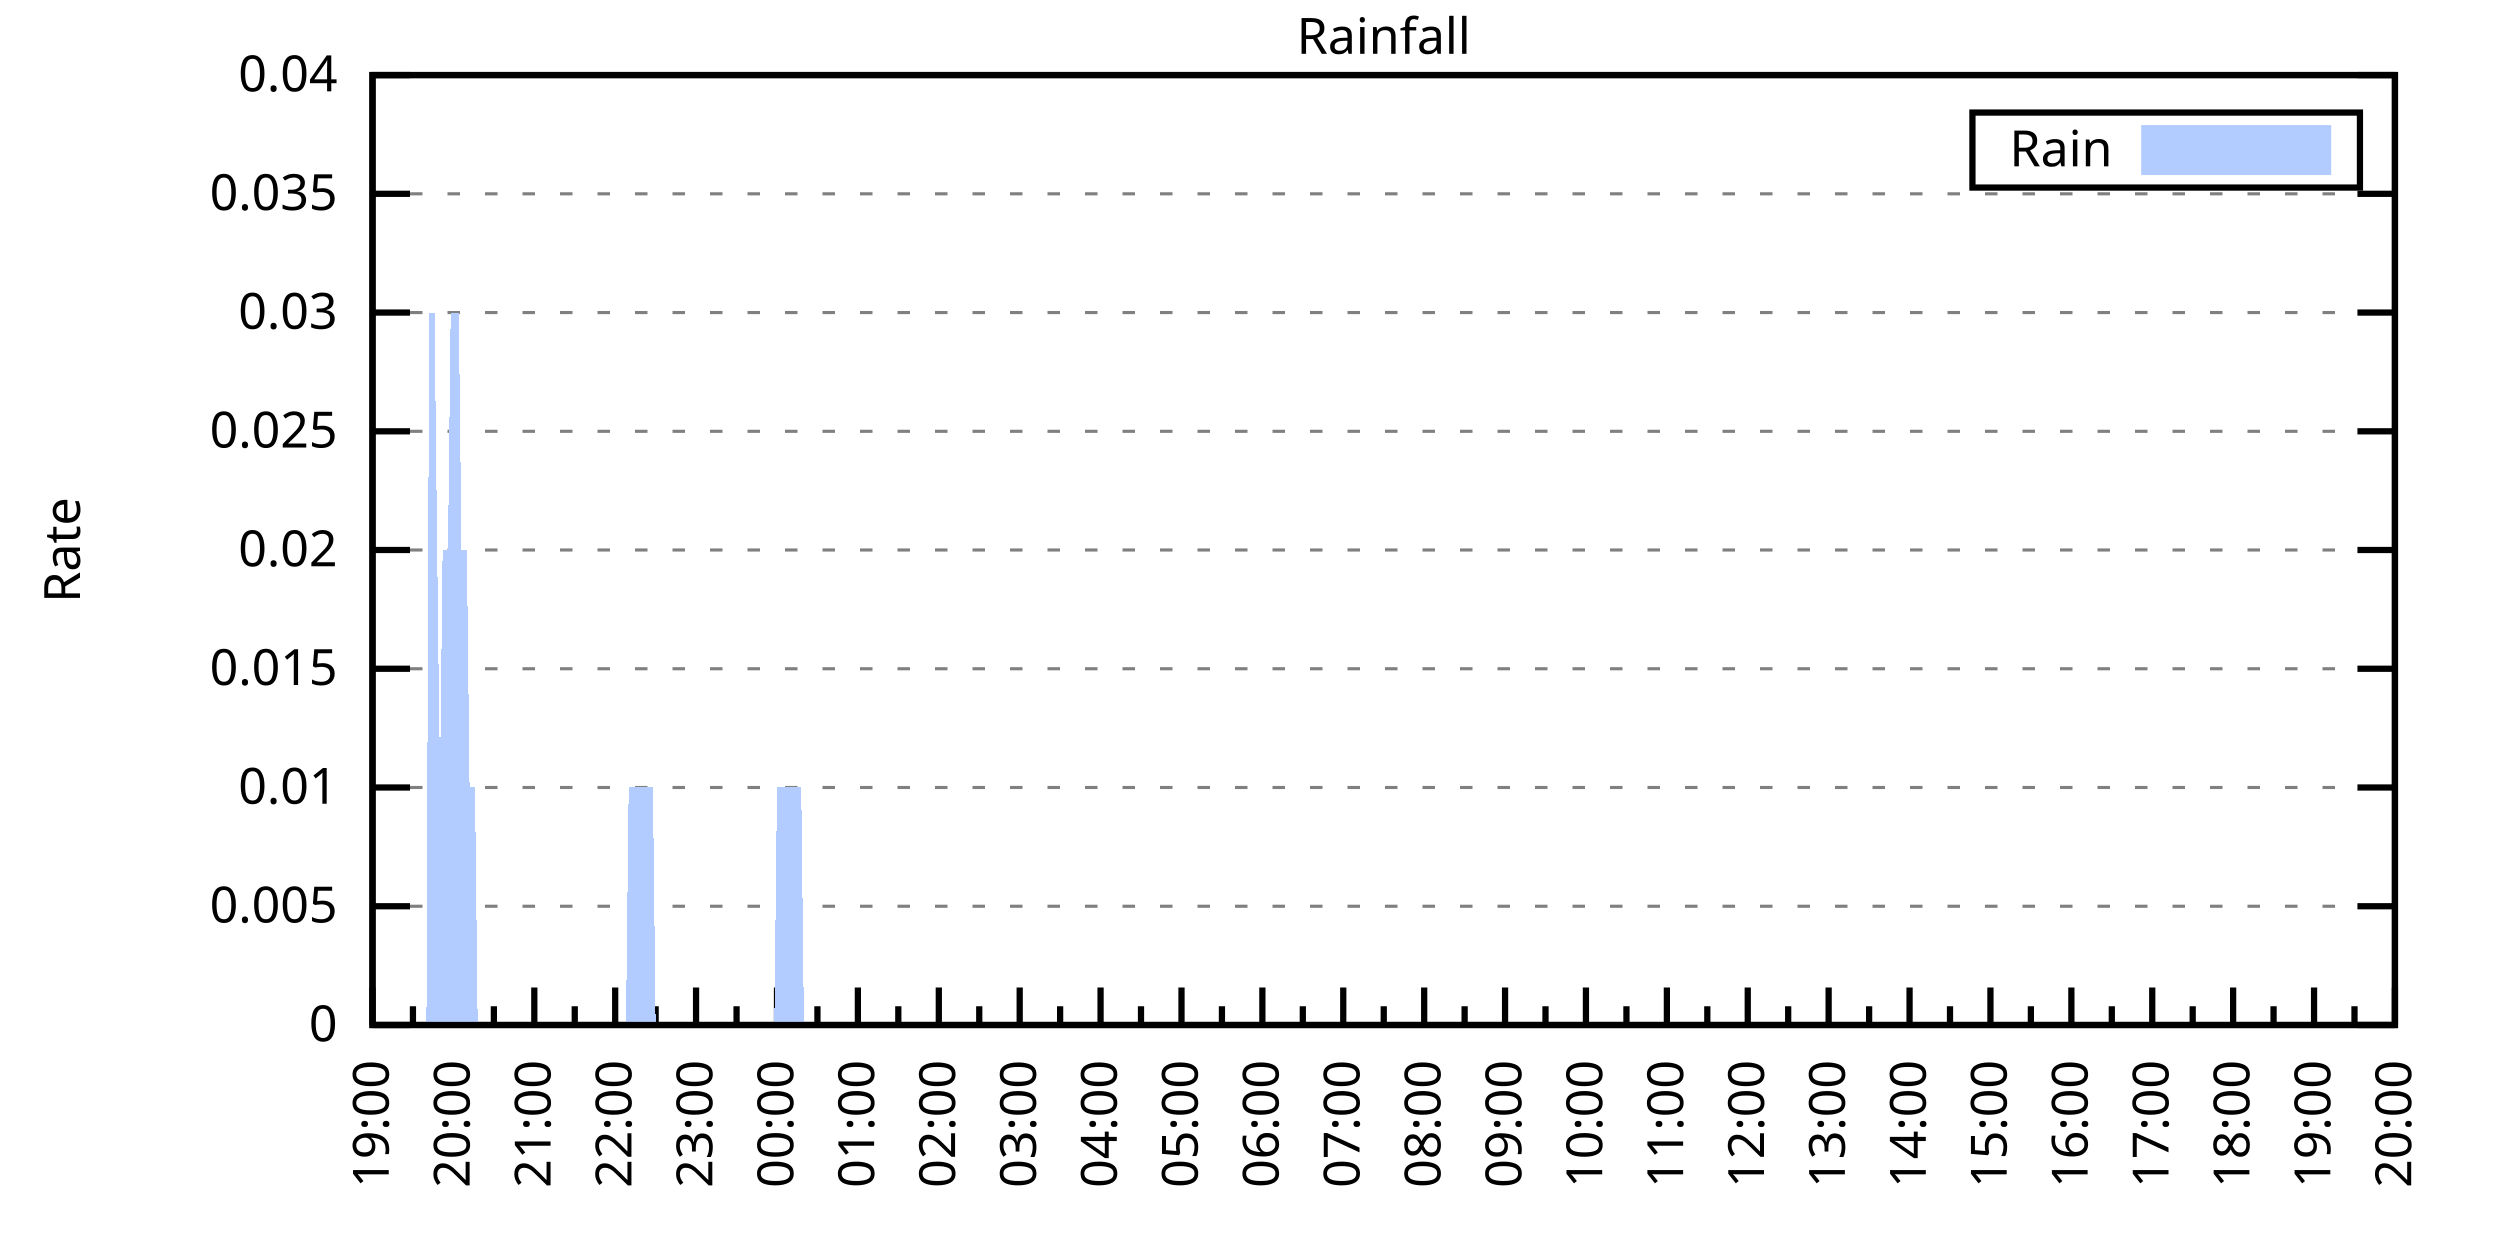
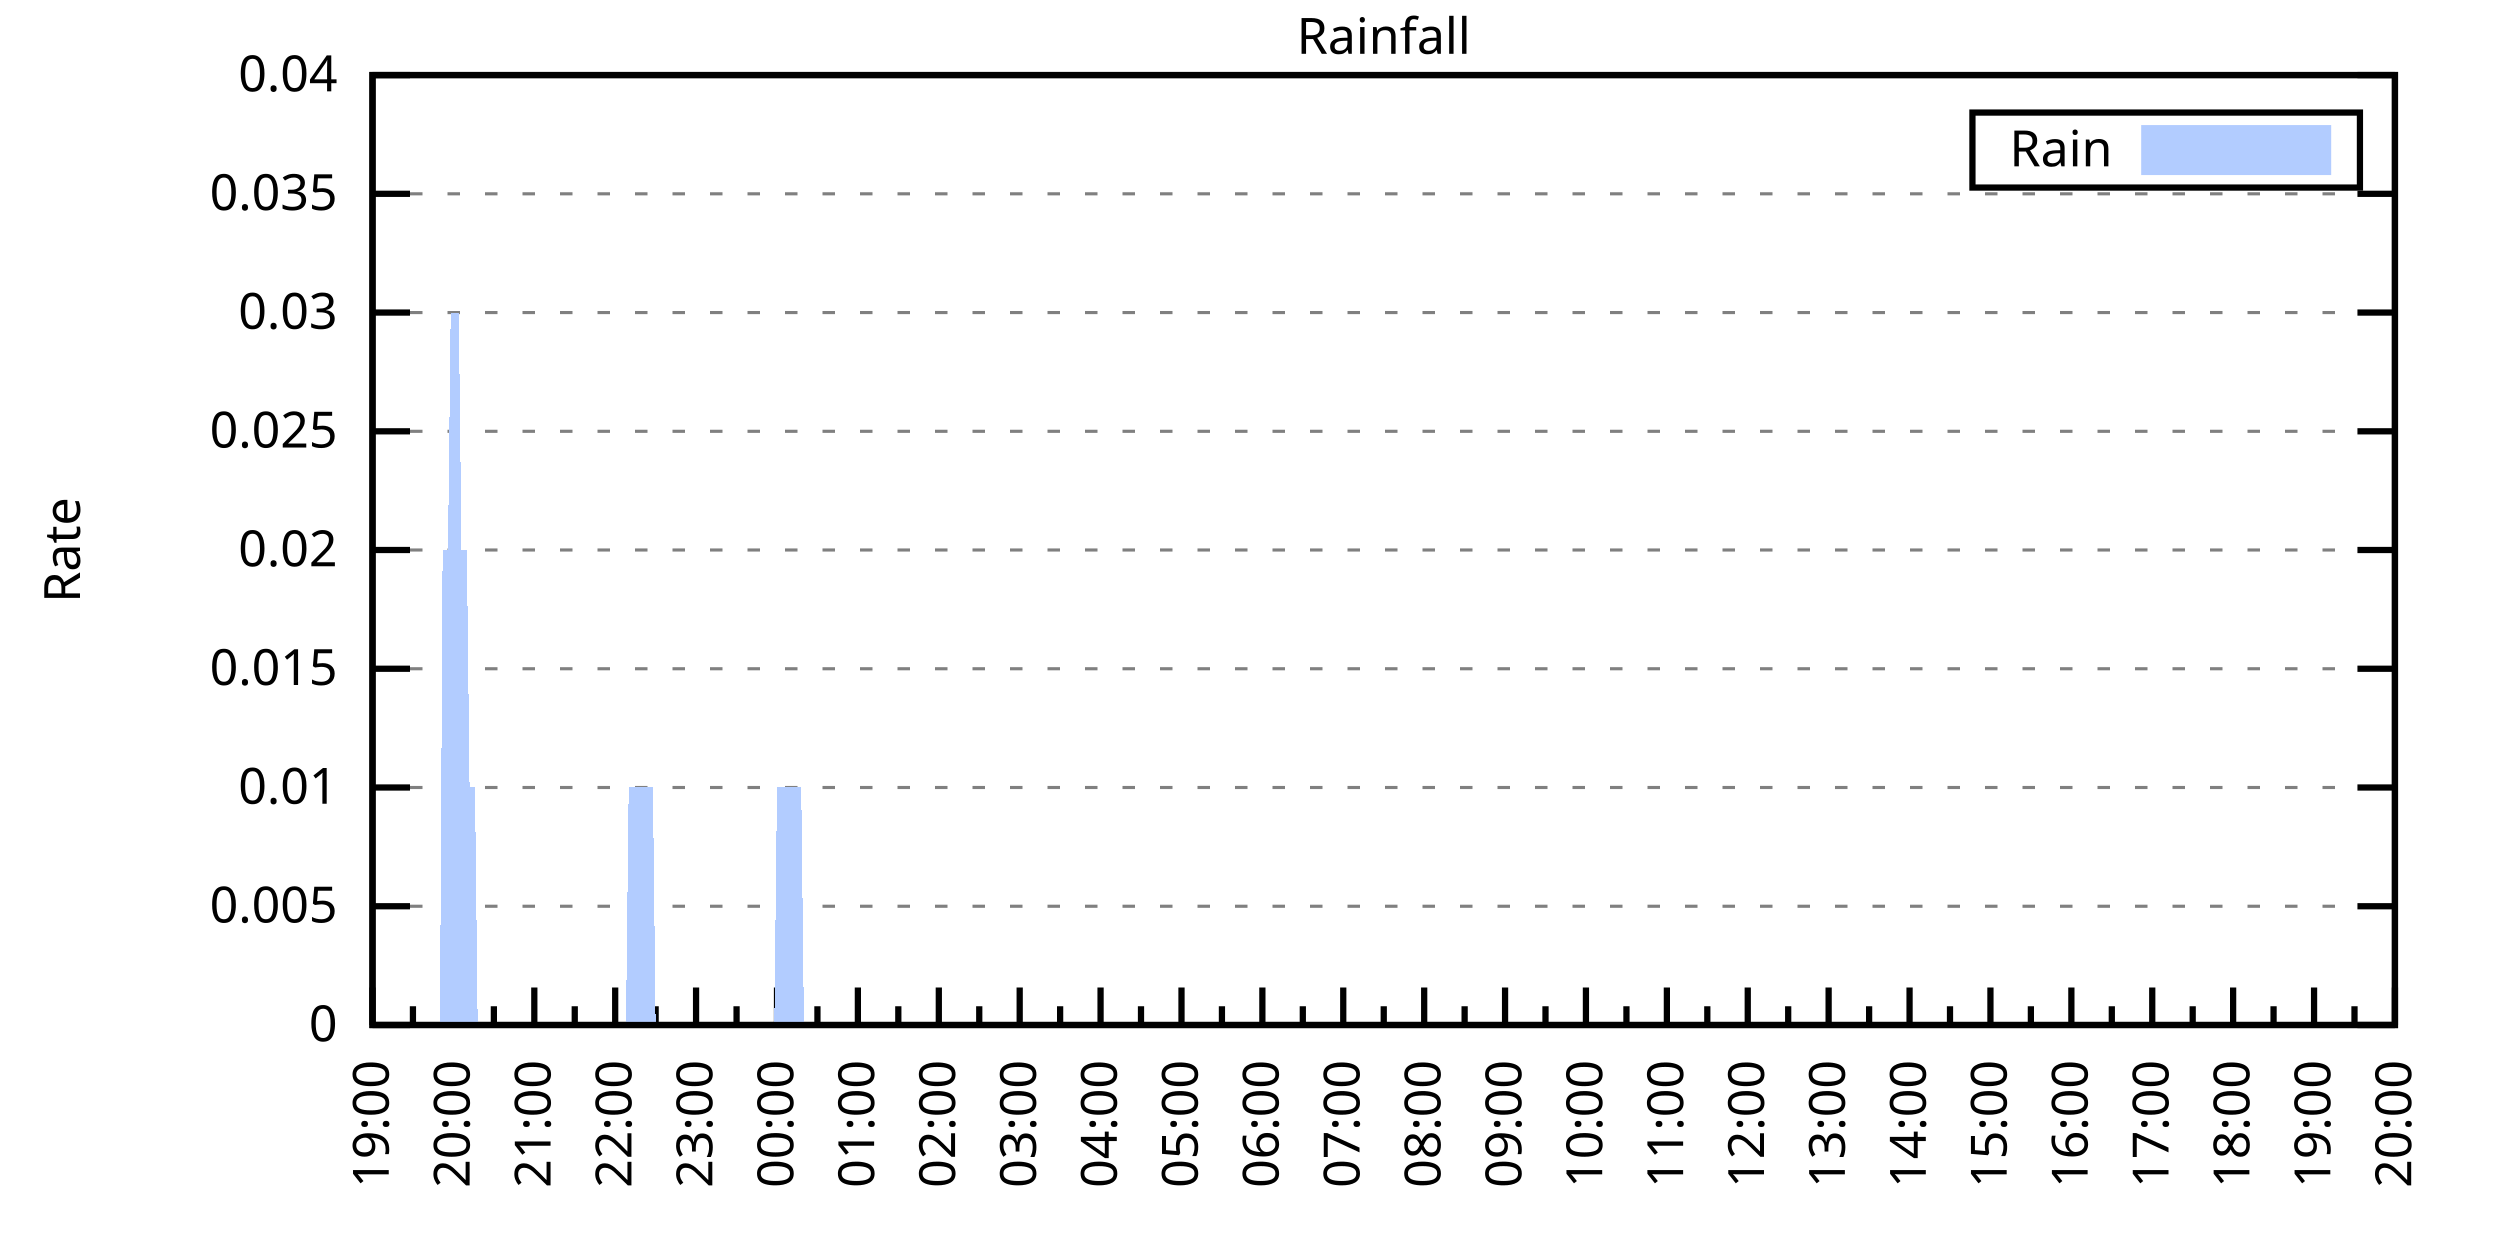
<svg xmlns="http://www.w3.org/2000/svg" xmlns:xlink="http://www.w3.org/1999/xlink" width="400" height="200" viewBox="0 0 400 200">
  <g id="gnuplot_canvas">
    <rect x="0" y="0" width="400" height="200" fill="none" />
    <defs>
      <circle id="gpDot" r="0.5" stroke-width="0.5" stroke="currentColor" />
      <path id="gpPt0" stroke-width="0.333" stroke="currentColor" d="M-1,0 h2 M0,-1 v2" />
      <path id="gpPt1" stroke-width="0.333" stroke="currentColor" d="M-1,-1 L1,1 M1,-1 L-1,1" />
      <path id="gpPt2" stroke-width="0.333" stroke="currentColor" d="M-1,0 L1,0 M0,-1 L0,1 M-1,-1 L1,1 M-1,1 L1,-1" />
      <rect id="gpPt3" stroke-width="0.333" stroke="currentColor" x="-1" y="-1" width="2" height="2" />
      <rect id="gpPt4" stroke-width="0.333" stroke="currentColor" fill="currentColor" x="-1" y="-1" width="2" height="2" />
      <circle id="gpPt5" stroke-width="0.333" stroke="currentColor" cx="0" cy="0" r="1" />
      <use xlink:href="#gpPt5" id="gpPt6" fill="currentColor" stroke="none" />
      <path id="gpPt7" stroke-width="0.333" stroke="currentColor" d="M0,-1.33 L-1.33,0.67 L1.33,0.67 z" />
      <use xlink:href="#gpPt7" id="gpPt8" fill="currentColor" stroke="none" />
      <use xlink:href="#gpPt7" id="gpPt9" stroke="currentColor" transform="rotate(180)" />
      <use xlink:href="#gpPt9" id="gpPt10" fill="currentColor" stroke="none" />
      <use xlink:href="#gpPt3" id="gpPt11" stroke="currentColor" transform="rotate(45)" />
      <use xlink:href="#gpPt11" id="gpPt12" fill="currentColor" stroke="none" />
      <path id="gpPt13" stroke-width="0.333" stroke="currentColor" d="M0,1.330 L1.265,0.411 L0.782,-1.067 L-0.782,-1.076 L-1.265,0.411 z" />
      <use xlink:href="#gpPt13" id="gpPt14" fill="currentColor" stroke="none" />
      <filter id="textbox" filterUnits="objectBoundingBox" x="0" y="0" height="1" width="1">
        <feFlood flood-color="white" flood-opacity="1" result="bgnd" />
        <feComposite in="SourceGraphic" in2="bgnd" operator="atop" />
      </filter>
      <filter id="greybox" filterUnits="objectBoundingBox" x="0" y="0" height="1" width="1">
        <feFlood flood-color="lightgrey" flood-opacity="1" result="grey" />
        <feComposite in="SourceGraphic" in2="grey" operator="atop" />
      </filter>
    </defs>
    <g fill="none" color="white" stroke="currentColor" stroke-width="1.00" stroke-linecap="butt" stroke-linejoin="miter">
</g>
    <g fill="none" color="black" stroke="currentColor" stroke-width="1.00" stroke-linecap="butt" stroke-linejoin="miter">
      <g stroke="none" shape-rendering="crispEdges">
        <polygon fill="rgb(255, 255, 255)" points="59.60,164.00 383.18,164.00 383.18,12.02 59.60,12.02 " />
      </g>
    </g>
    <g fill="none" color="black" stroke="currentColor" stroke-width="1.00" stroke-linecap="butt" stroke-linejoin="miter">
</g>
    <g fill="none" color="black" stroke="black" stroke-width="0.50" stroke-linecap="butt" stroke-linejoin="miter">
</g>
    <g fill="none" color="gray" stroke="currentColor" stroke-width="0.50" stroke-linecap="butt" stroke-linejoin="miter">
      <path stroke="gray" stroke-dasharray="2,4" class="gridline" d="M59.60,164.00 L383.19,164.00  " />
    </g>
    <g fill="none" color="gray" stroke="gray" stroke-width="1.00" stroke-linecap="butt" stroke-linejoin="miter">
</g>
    <g fill="none" color="black" stroke="currentColor" stroke-width="1.00" stroke-linecap="butt" stroke-linejoin="miter">
      <path stroke="black" d="M59.60,164.00 L65.60,164.00 M383.19,164.00 L377.19,164.00  " />
      <g transform="translate(54.00,166.60)" stroke="none" fill="black" font-family="Sans" font-size="8.00" text-anchor="end">
        <text>
          <tspan font-family="Sans"> 0</tspan>
        </text>
      </g>
    </g>
    <g fill="none" color="black" stroke="currentColor" stroke-width="1.00" stroke-linecap="butt" stroke-linejoin="miter">
</g>
    <g fill="none" color="black" stroke="black" stroke-width="0.50" stroke-linecap="butt" stroke-linejoin="miter">
</g>
    <g fill="none" color="gray" stroke="currentColor" stroke-width="0.50" stroke-linecap="butt" stroke-linejoin="miter">
      <path stroke="gray" stroke-dasharray="2,4" class="gridline" d="M59.60,145.00 L383.19,145.00  " />
    </g>
    <g fill="none" color="gray" stroke="gray" stroke-width="1.00" stroke-linecap="butt" stroke-linejoin="miter">
</g>
    <g fill="none" color="black" stroke="currentColor" stroke-width="1.00" stroke-linecap="butt" stroke-linejoin="miter">
      <path stroke="black" d="M59.60,145.00 L65.60,145.00 M383.19,145.00 L377.19,145.00  " />
      <g transform="translate(54.00,147.60)" stroke="none" fill="black" font-family="Sans" font-size="8.00" text-anchor="end">
        <text>
          <tspan font-family="Sans"> 0.005</tspan>
        </text>
      </g>
    </g>
    <g fill="none" color="black" stroke="currentColor" stroke-width="1.00" stroke-linecap="butt" stroke-linejoin="miter">
</g>
    <g fill="none" color="black" stroke="black" stroke-width="0.50" stroke-linecap="butt" stroke-linejoin="miter">
</g>
    <g fill="none" color="gray" stroke="currentColor" stroke-width="0.50" stroke-linecap="butt" stroke-linejoin="miter">
      <path stroke="gray" stroke-dasharray="2,4" class="gridline" d="M59.60,126.00 L383.19,126.00  " />
    </g>
    <g fill="none" color="gray" stroke="gray" stroke-width="1.00" stroke-linecap="butt" stroke-linejoin="miter">
</g>
    <g fill="none" color="black" stroke="currentColor" stroke-width="1.00" stroke-linecap="butt" stroke-linejoin="miter">
      <path stroke="black" d="M59.60,126.00 L65.60,126.00 M383.19,126.00 L377.19,126.00  " />
      <g transform="translate(54.00,128.60)" stroke="none" fill="black" font-family="Sans" font-size="8.00" text-anchor="end">
        <text>
          <tspan font-family="Sans"> 0.01</tspan>
        </text>
      </g>
    </g>
    <g fill="none" color="black" stroke="currentColor" stroke-width="1.00" stroke-linecap="butt" stroke-linejoin="miter">
</g>
    <g fill="none" color="black" stroke="black" stroke-width="0.50" stroke-linecap="butt" stroke-linejoin="miter">
</g>
    <g fill="none" color="gray" stroke="currentColor" stroke-width="0.50" stroke-linecap="butt" stroke-linejoin="miter">
      <path stroke="gray" stroke-dasharray="2,4" class="gridline" d="M59.60,107.00 L383.19,107.00  " />
    </g>
    <g fill="none" color="gray" stroke="gray" stroke-width="1.00" stroke-linecap="butt" stroke-linejoin="miter">
</g>
    <g fill="none" color="black" stroke="currentColor" stroke-width="1.00" stroke-linecap="butt" stroke-linejoin="miter">
      <path stroke="black" d="M59.60,107.00 L65.60,107.00 M383.19,107.00 L377.19,107.00  " />
      <g transform="translate(54.00,109.60)" stroke="none" fill="black" font-family="Sans" font-size="8.00" text-anchor="end">
        <text>
          <tspan font-family="Sans"> 0.015</tspan>
        </text>
      </g>
    </g>
    <g fill="none" color="black" stroke="currentColor" stroke-width="1.00" stroke-linecap="butt" stroke-linejoin="miter">
</g>
    <g fill="none" color="black" stroke="black" stroke-width="0.50" stroke-linecap="butt" stroke-linejoin="miter">
</g>
    <g fill="none" color="gray" stroke="currentColor" stroke-width="0.50" stroke-linecap="butt" stroke-linejoin="miter">
      <path stroke="gray" stroke-dasharray="2,4" class="gridline" d="M59.60,88.00 L383.19,88.00  " />
    </g>
    <g fill="none" color="gray" stroke="gray" stroke-width="1.00" stroke-linecap="butt" stroke-linejoin="miter">
</g>
    <g fill="none" color="black" stroke="currentColor" stroke-width="1.00" stroke-linecap="butt" stroke-linejoin="miter">
      <path stroke="black" d="M59.60,88.00 L65.60,88.00 M383.19,88.00 L377.19,88.00  " />
      <g transform="translate(54.00,90.60)" stroke="none" fill="black" font-family="Sans" font-size="8.00" text-anchor="end">
        <text>
          <tspan font-family="Sans"> 0.02</tspan>
        </text>
      </g>
    </g>
    <g fill="none" color="black" stroke="currentColor" stroke-width="1.00" stroke-linecap="butt" stroke-linejoin="miter">
</g>
    <g fill="none" color="black" stroke="black" stroke-width="0.50" stroke-linecap="butt" stroke-linejoin="miter">
</g>
    <g fill="none" color="gray" stroke="currentColor" stroke-width="0.50" stroke-linecap="butt" stroke-linejoin="miter">
      <path stroke="gray" stroke-dasharray="2,4" class="gridline" d="M59.60,69.01 L383.19,69.01  " />
    </g>
    <g fill="none" color="gray" stroke="gray" stroke-width="1.00" stroke-linecap="butt" stroke-linejoin="miter">
</g>
    <g fill="none" color="black" stroke="currentColor" stroke-width="1.00" stroke-linecap="butt" stroke-linejoin="miter">
      <path stroke="black" d="M59.60,69.01 L65.60,69.01 M383.19,69.01 L377.19,69.01  " />
      <g transform="translate(54.00,71.61)" stroke="none" fill="black" font-family="Sans" font-size="8.00" text-anchor="end">
        <text>
          <tspan font-family="Sans"> 0.025</tspan>
        </text>
      </g>
    </g>
    <g fill="none" color="black" stroke="currentColor" stroke-width="1.00" stroke-linecap="butt" stroke-linejoin="miter">
</g>
    <g fill="none" color="black" stroke="black" stroke-width="0.50" stroke-linecap="butt" stroke-linejoin="miter">
</g>
    <g fill="none" color="gray" stroke="currentColor" stroke-width="0.50" stroke-linecap="butt" stroke-linejoin="miter">
      <path stroke="gray" stroke-dasharray="2,4" class="gridline" d="M59.60,50.01 L383.19,50.01  " />
    </g>
    <g fill="none" color="gray" stroke="gray" stroke-width="1.00" stroke-linecap="butt" stroke-linejoin="miter">
</g>
    <g fill="none" color="black" stroke="currentColor" stroke-width="1.00" stroke-linecap="butt" stroke-linejoin="miter">
      <path stroke="black" d="M59.60,50.01 L65.60,50.01 M383.19,50.01 L377.19,50.01  " />
      <g transform="translate(54.00,52.61)" stroke="none" fill="black" font-family="Sans" font-size="8.00" text-anchor="end">
        <text>
          <tspan font-family="Sans"> 0.03</tspan>
        </text>
      </g>
    </g>
    <g fill="none" color="black" stroke="currentColor" stroke-width="1.00" stroke-linecap="butt" stroke-linejoin="miter">
</g>
    <g fill="none" color="black" stroke="black" stroke-width="0.50" stroke-linecap="butt" stroke-linejoin="miter">
</g>
    <g fill="none" color="gray" stroke="currentColor" stroke-width="0.50" stroke-linecap="butt" stroke-linejoin="miter">
      <path stroke="gray" stroke-dasharray="2,4" class="gridline" d="M59.60,31.01 L383.19,31.01  " />
    </g>
    <g fill="none" color="gray" stroke="gray" stroke-width="1.00" stroke-linecap="butt" stroke-linejoin="miter">
</g>
    <g fill="none" color="black" stroke="currentColor" stroke-width="1.00" stroke-linecap="butt" stroke-linejoin="miter">
      <path stroke="black" d="M59.60,31.01 L65.60,31.01 M383.19,31.01 L377.19,31.01  " />
      <g transform="translate(54.00,33.61)" stroke="none" fill="black" font-family="Sans" font-size="8.00" text-anchor="end">
        <text>
          <tspan font-family="Sans"> 0.035</tspan>
        </text>
      </g>
    </g>
    <g fill="none" color="black" stroke="currentColor" stroke-width="1.00" stroke-linecap="butt" stroke-linejoin="miter">
</g>
    <g fill="none" color="black" stroke="black" stroke-width="0.50" stroke-linecap="butt" stroke-linejoin="miter">
</g>
    <g fill="none" color="gray" stroke="currentColor" stroke-width="0.50" stroke-linecap="butt" stroke-linejoin="miter">
      <path stroke="gray" stroke-dasharray="2,4" class="gridline" d="M59.60,12.01 L383.19,12.01  " />
    </g>
    <g fill="none" color="gray" stroke="gray" stroke-width="1.00" stroke-linecap="butt" stroke-linejoin="miter">
</g>
    <g fill="none" color="black" stroke="currentColor" stroke-width="1.00" stroke-linecap="butt" stroke-linejoin="miter">
      <path stroke="black" d="M59.60,12.01 L65.60,12.01 M383.19,12.01 L377.19,12.01  " />
      <g transform="translate(54.00,14.61)" stroke="none" fill="black" font-family="Sans" font-size="8.00" text-anchor="end">
        <text>
          <tspan font-family="Sans"> 0.04</tspan>
        </text>
      </g>
    </g>
    <g fill="none" color="black" stroke="currentColor" stroke-width="1.00" stroke-linecap="butt" stroke-linejoin="miter">
      <path stroke="black" d="M59.60,164.00 L59.60,158.00  " />
      <g transform="translate(62.20,169.60) rotate(270)" stroke="none" fill="black" font-family="Sans" font-size="8.00" text-anchor="end">
        <text>
          <tspan font-family="Sans">19:00</tspan>
        </text>
      </g>
    </g>
    <g fill="none" color="black" stroke="currentColor" stroke-width="1.00" stroke-linecap="butt" stroke-linejoin="miter">
      <path stroke="black" d="M66.07,164.00 L66.07,161.00 M72.54,164.00 L72.54,158.00  " />
      <g transform="translate(75.14,169.60) rotate(270)" stroke="none" fill="black" font-family="Sans" font-size="8.00" text-anchor="end">
        <text>
          <tspan font-family="Sans">20:00</tspan>
        </text>
      </g>
    </g>
    <g fill="none" color="black" stroke="currentColor" stroke-width="1.00" stroke-linecap="butt" stroke-linejoin="miter">
      <path stroke="black" d="M79.02,164.00 L79.02,161.00 M85.49,164.00 L85.49,158.00  " />
      <g transform="translate(88.09,169.60) rotate(270)" stroke="none" fill="black" font-family="Sans" font-size="8.00" text-anchor="end">
        <text>
          <tspan font-family="Sans">21:00</tspan>
        </text>
      </g>
    </g>
    <g fill="none" color="black" stroke="currentColor" stroke-width="1.00" stroke-linecap="butt" stroke-linejoin="miter">
      <path stroke="black" d="M91.96,164.00 L91.96,161.00 M98.43,164.00 L98.43,158.00  " />
      <g transform="translate(101.03,169.60) rotate(270)" stroke="none" fill="black" font-family="Sans" font-size="8.00" text-anchor="end">
        <text>
          <tspan font-family="Sans">22:00</tspan>
        </text>
      </g>
    </g>
    <g fill="none" color="black" stroke="currentColor" stroke-width="1.00" stroke-linecap="butt" stroke-linejoin="miter">
      <path stroke="black" d="M104.90,164.00 L104.90,161.00 M111.37,164.00 L111.37,158.00  " />
      <g transform="translate(113.97,169.60) rotate(270)" stroke="none" fill="black" font-family="Sans" font-size="8.00" text-anchor="end">
        <text>
          <tspan font-family="Sans">23:00</tspan>
        </text>
      </g>
    </g>
    <g fill="none" color="black" stroke="currentColor" stroke-width="1.00" stroke-linecap="butt" stroke-linejoin="miter">
      <path stroke="black" d="M117.85,164.00 L117.85,161.00 M124.32,164.00 L124.32,158.00  " />
      <g transform="translate(126.92,169.60) rotate(270)" stroke="none" fill="black" font-family="Sans" font-size="8.00" text-anchor="end">
        <text>
          <tspan font-family="Sans">00:00</tspan>
        </text>
      </g>
    </g>
    <g fill="none" color="black" stroke="currentColor" stroke-width="1.00" stroke-linecap="butt" stroke-linejoin="miter">
      <path stroke="black" d="M130.79,164.00 L130.79,161.00 M137.26,164.00 L137.26,158.00  " />
      <g transform="translate(139.86,169.60) rotate(270)" stroke="none" fill="black" font-family="Sans" font-size="8.00" text-anchor="end">
        <text>
          <tspan font-family="Sans">01:00</tspan>
        </text>
      </g>
    </g>
    <g fill="none" color="black" stroke="currentColor" stroke-width="1.00" stroke-linecap="butt" stroke-linejoin="miter">
      <path stroke="black" d="M143.73,164.00 L143.73,161.00 M150.21,164.00 L150.21,158.00  " />
      <g transform="translate(152.81,169.60) rotate(270)" stroke="none" fill="black" font-family="Sans" font-size="8.00" text-anchor="end">
        <text>
          <tspan font-family="Sans">02:00</tspan>
        </text>
      </g>
    </g>
    <g fill="none" color="black" stroke="currentColor" stroke-width="1.00" stroke-linecap="butt" stroke-linejoin="miter">
      <path stroke="black" d="M156.68,164.00 L156.68,161.00 M163.15,164.00 L163.15,158.00  " />
      <g transform="translate(165.75,169.60) rotate(270)" stroke="none" fill="black" font-family="Sans" font-size="8.00" text-anchor="end">
        <text>
          <tspan font-family="Sans">03:00</tspan>
        </text>
      </g>
    </g>
    <g fill="none" color="black" stroke="currentColor" stroke-width="1.00" stroke-linecap="butt" stroke-linejoin="miter">
      <path stroke="black" d="M169.62,164.00 L169.62,161.00 M176.09,164.00 L176.09,158.00  " />
      <g transform="translate(178.69,169.60) rotate(270)" stroke="none" fill="black" font-family="Sans" font-size="8.00" text-anchor="end">
        <text>
          <tspan font-family="Sans">04:00</tspan>
        </text>
      </g>
    </g>
    <g fill="none" color="black" stroke="currentColor" stroke-width="1.00" stroke-linecap="butt" stroke-linejoin="miter">
      <path stroke="black" d="M182.56,164.00 L182.56,161.00 M189.04,164.00 L189.04,158.00  " />
      <g transform="translate(191.64,169.60) rotate(270)" stroke="none" fill="black" font-family="Sans" font-size="8.00" text-anchor="end">
        <text>
          <tspan font-family="Sans">05:00</tspan>
        </text>
      </g>
    </g>
    <g fill="none" color="black" stroke="currentColor" stroke-width="1.00" stroke-linecap="butt" stroke-linejoin="miter">
      <path stroke="black" d="M195.51,164.00 L195.51,161.00 M201.98,164.00 L201.98,158.00  " />
      <g transform="translate(204.58,169.60) rotate(270)" stroke="none" fill="black" font-family="Sans" font-size="8.00" text-anchor="end">
        <text>
          <tspan font-family="Sans">06:00</tspan>
        </text>
      </g>
    </g>
    <g fill="none" color="black" stroke="currentColor" stroke-width="1.00" stroke-linecap="butt" stroke-linejoin="miter">
      <path stroke="black" d="M208.45,164.00 L208.45,161.00 M214.92,164.00 L214.92,158.00  " />
      <g transform="translate(217.52,169.60) rotate(270)" stroke="none" fill="black" font-family="Sans" font-size="8.00" text-anchor="end">
        <text>
          <tspan font-family="Sans">07:00</tspan>
        </text>
      </g>
    </g>
    <g fill="none" color="black" stroke="currentColor" stroke-width="1.00" stroke-linecap="butt" stroke-linejoin="miter">
      <path stroke="black" d="M221.40,164.00 L221.40,161.00 M227.87,164.00 L227.87,158.00  " />
      <g transform="translate(230.47,169.60) rotate(270)" stroke="none" fill="black" font-family="Sans" font-size="8.00" text-anchor="end">
        <text>
          <tspan font-family="Sans">08:00</tspan>
        </text>
      </g>
    </g>
    <g fill="none" color="black" stroke="currentColor" stroke-width="1.00" stroke-linecap="butt" stroke-linejoin="miter">
      <path stroke="black" d="M234.34,164.00 L234.34,161.00 M240.81,164.00 L240.81,158.00  " />
      <g transform="translate(243.41,169.60) rotate(270)" stroke="none" fill="black" font-family="Sans" font-size="8.00" text-anchor="end">
        <text>
          <tspan font-family="Sans">09:00</tspan>
        </text>
      </g>
    </g>
    <g fill="none" color="black" stroke="currentColor" stroke-width="1.00" stroke-linecap="butt" stroke-linejoin="miter">
      <path stroke="black" d="M247.28,164.00 L247.28,161.00 M253.75,164.00 L253.75,158.00  " />
      <g transform="translate(256.35,169.60) rotate(270)" stroke="none" fill="black" font-family="Sans" font-size="8.00" text-anchor="end">
        <text>
          <tspan font-family="Sans">10:00</tspan>
        </text>
      </g>
    </g>
    <g fill="none" color="black" stroke="currentColor" stroke-width="1.00" stroke-linecap="butt" stroke-linejoin="miter">
      <path stroke="black" d="M260.23,164.00 L260.23,161.00 M266.70,164.00 L266.70,158.00  " />
      <g transform="translate(269.30,169.60) rotate(270)" stroke="none" fill="black" font-family="Sans" font-size="8.00" text-anchor="end">
        <text>
          <tspan font-family="Sans">11:00</tspan>
        </text>
      </g>
    </g>
    <g fill="none" color="black" stroke="currentColor" stroke-width="1.00" stroke-linecap="butt" stroke-linejoin="miter">
      <path stroke="black" d="M273.17,164.00 L273.17,161.00 M279.64,164.00 L279.64,158.00  " />
      <g transform="translate(282.24,169.60) rotate(270)" stroke="none" fill="black" font-family="Sans" font-size="8.00" text-anchor="end">
        <text>
          <tspan font-family="Sans">12:00</tspan>
        </text>
      </g>
    </g>
    <g fill="none" color="black" stroke="currentColor" stroke-width="1.00" stroke-linecap="butt" stroke-linejoin="miter">
      <path stroke="black" d="M286.11,164.00 L286.11,161.00 M292.58,164.00 L292.58,158.00  " />
      <g transform="translate(295.18,169.60) rotate(270)" stroke="none" fill="black" font-family="Sans" font-size="8.00" text-anchor="end">
        <text>
          <tspan font-family="Sans">13:00</tspan>
        </text>
      </g>
    </g>
    <g fill="none" color="black" stroke="currentColor" stroke-width="1.00" stroke-linecap="butt" stroke-linejoin="miter">
      <path stroke="black" d="M299.06,164.00 L299.06,161.00 M305.53,164.00 L305.53,158.00  " />
      <g transform="translate(308.13,169.60) rotate(270)" stroke="none" fill="black" font-family="Sans" font-size="8.00" text-anchor="end">
        <text>
          <tspan font-family="Sans">14:00</tspan>
        </text>
      </g>
    </g>
    <g fill="none" color="black" stroke="currentColor" stroke-width="1.00" stroke-linecap="butt" stroke-linejoin="miter">
      <path stroke="black" d="M312.00,164.00 L312.00,161.00 M318.47,164.00 L318.47,158.00  " />
      <g transform="translate(321.07,169.60) rotate(270)" stroke="none" fill="black" font-family="Sans" font-size="8.00" text-anchor="end">
        <text>
          <tspan font-family="Sans">15:00</tspan>
        </text>
      </g>
    </g>
    <g fill="none" color="black" stroke="currentColor" stroke-width="1.00" stroke-linecap="butt" stroke-linejoin="miter">
      <path stroke="black" d="M324.94,164.00 L324.94,161.00 M331.42,164.00 L331.42,158.00  " />
      <g transform="translate(334.02,169.60) rotate(270)" stroke="none" fill="black" font-family="Sans" font-size="8.00" text-anchor="end">
        <text>
          <tspan font-family="Sans">16:00</tspan>
        </text>
      </g>
    </g>
    <g fill="none" color="black" stroke="currentColor" stroke-width="1.00" stroke-linecap="butt" stroke-linejoin="miter">
      <path stroke="black" d="M337.89,164.00 L337.89,161.00 M344.36,164.00 L344.36,158.00  " />
      <g transform="translate(346.96,169.60) rotate(270)" stroke="none" fill="black" font-family="Sans" font-size="8.00" text-anchor="end">
        <text>
          <tspan font-family="Sans">17:00</tspan>
        </text>
      </g>
    </g>
    <g fill="none" color="black" stroke="currentColor" stroke-width="1.00" stroke-linecap="butt" stroke-linejoin="miter">
      <path stroke="black" d="M350.83,164.00 L350.83,161.00 M357.30,164.00 L357.30,158.00  " />
      <g transform="translate(359.90,169.60) rotate(270)" stroke="none" fill="black" font-family="Sans" font-size="8.00" text-anchor="end">
        <text>
          <tspan font-family="Sans">18:00</tspan>
        </text>
      </g>
    </g>
    <g fill="none" color="black" stroke="currentColor" stroke-width="1.00" stroke-linecap="butt" stroke-linejoin="miter">
      <path stroke="black" d="M363.77,164.00 L363.77,161.00 M370.25,164.00 L370.25,158.00  " />
      <g transform="translate(372.85,169.60) rotate(270)" stroke="none" fill="black" font-family="Sans" font-size="8.00" text-anchor="end">
        <text>
          <tspan font-family="Sans">19:00</tspan>
        </text>
      </g>
    </g>
    <g fill="none" color="black" stroke="currentColor" stroke-width="1.00" stroke-linecap="butt" stroke-linejoin="miter">
      <path stroke="black" d="M376.72,164.00 L376.72,161.00 M383.19,164.00 L383.19,158.00  " />
      <g transform="translate(385.79,169.60) rotate(270)" stroke="none" fill="black" font-family="Sans" font-size="8.00" text-anchor="end">
        <text>
          <tspan font-family="Sans">20:00</tspan>
        </text>
      </g>
    </g>
    <g fill="none" color="black" stroke="currentColor" stroke-width="1.00" stroke-linecap="butt" stroke-linejoin="miter">
</g>
    <g fill="none" color="black" stroke="currentColor" stroke-width="1.00" stroke-linecap="butt" stroke-linejoin="miter">
      <path stroke="black" d="M59.60,12.01 L59.60,164.00 L383.19,164.00 L383.19,12.01 L59.60,12.01 Z  " />
    </g>
    <g fill="none" color="black" stroke="currentColor" stroke-width="1.00" stroke-linecap="butt" stroke-linejoin="miter">
      <g transform="translate(12.80,88.01) rotate(270)" stroke="none" fill="black" font-family="Sans" font-size="8.00" text-anchor="middle">
        <text>
          <tspan font-family="Sans">Rate</tspan>
        </text>
      </g>
    </g>
    <g fill="none" color="black" stroke="currentColor" stroke-width="1.00" stroke-linecap="butt" stroke-linejoin="miter">
</g>
    <g fill="none" color="black" stroke="currentColor" stroke-width="1.00" stroke-linecap="butt" stroke-linejoin="miter">
      <path stroke="black" d="M315.59,30.01 L315.59,18.01 L377.59,18.01 L377.59,30.01 L315.59,30.01 Z  " />
    </g>
    <g id="Rainfall_plot_1">
      <g fill="none" color="white" stroke="black" stroke-width="2.00" stroke-linecap="butt" stroke-linejoin="miter">
</g>
      <g fill="none" color="black" stroke="currentColor" stroke-width="2.00" stroke-linecap="butt" stroke-linejoin="miter">
        <g transform="translate(337.99,26.61)" stroke="none" fill="black" font-family="Sans" font-size="8.00" text-anchor="end">
          <text>
            <tspan font-family="Sans">Rain</tspan>
          </text>
        </g>
      </g>
      <g fill="none" color="black" stroke="currentColor" stroke-width="2.00" stroke-linecap="butt" stroke-linejoin="miter">
        <g stroke="none" shape-rendering="crispEdges">
          <polygon fill="rgb(178, 204, 255)" points="343.59,27.01 371.99,27.01 371.99,21.01 343.59,21.01 " />
        </g>
        <path stroke="rgb(178, 204, 255)" d="M343.59,27.01 L371.99,27.01 L371.99,21.01 L343.59,21.01 L343.59,27.01 Z  " />
      </g>
      <g fill="none" color="black" stroke="currentColor" stroke-width="2.00" stroke-linecap="butt" stroke-linejoin="miter">
        <g stroke="none" shape-rendering="crispEdges">
-           <polygon fill="rgb(178, 204, 255)" points="64.35,164.00 64.78,164.00 65.21,164.00 65.64,164.00 66.07,164.00 66.50,164.00 66.93,164.00 67.37,164.00 67.80,164.00 68.23,164.00 68.66,50.01 69.09,50.01 69.52,50.01 69.95,88.00 70.39,126.00 70.82,88.00 71.25,88.00 71.68,88.00 72.11,50.01 72.54,50.01 72.98,50.01 73.41,50.01 73.84,88.00 74.27,88.00 74.70,88.00 75.13,126.00 75.56,126.00 76.00,126.00 76.43,164.00 76.86,164.00 77.29,164.00 77.72,164.00 78.15,164.00 78.58,164.00 79.02,164.00 79.45,164.00 79.88,164.00 80.31,164.00 80.74,164.00 81.17,164.00 81.60,164.00 82.04,164.00 82.47,164.00 82.90,164.00 83.33,164.00 83.76,164.00 84.19,164.00 84.62,164.00 85.06,164.00 85.49,164.00 85.92,164.00 86.35,164.00 86.78,164.00 87.21,164.00 87.64,164.00 88.08,164.00 88.51,164.00 88.94,164.00 89.37,164.00 89.80,164.00 90.23,164.00 90.66,164.00 91.10,164.00 91.53,164.00 91.96,164.00 92.39,164.00 92.82,164.00 93.25,164.00 93.68,164.00 94.12,164.00 94.55,164.00 94.98,164.00 95.41,164.00 95.84,164.00 96.27,164.00 96.70,164.00 97.14,164.00 97.57,164.00 98.00,164.00 98.43,164.00 98.86,164.00 99.29,164.00 99.73,164.00 100.16,164.00 100.59,126.00 101.02,126.00 101.45,126.00 101.88,126.00 102.31,126.00 102.75,126.00 103.18,126.00 103.61,126.00 104.04,126.00 104.47,126.00 104.90,164.00 105.33,164.00 105.77,164.00 106.20,164.00 106.63,164.00 107.06,164.00 107.49,164.00 107.92,164.00 108.35,164.00 108.79,164.00 109.22,164.00 109.65,164.00 110.08,164.00 110.51,164.00 110.94,164.00 111.37,164.00 111.81,164.00 112.24,164.00 112.67,164.00 113.10,164.00 113.53,164.00 113.96,164.00 114.39,164.00 114.83,164.00 115.26,164.00 115.69,164.00 116.12,164.00 116.55,164.00 116.98,164.00 117.41,164.00 117.85,164.00 118.28,164.00 118.71,164.00 119.14,164.00 119.57,164.00 120.00,164.00 120.43,164.00 120.87,164.00 121.30,164.00 121.73,164.00 122.16,164.00 122.59,164.00 123.02,164.00 123.46,164.00 123.89,164.00 124.32,126.00 124.75,126.00 125.18,126.00 125.61,126.00 126.04,126.00 126.48,126.00 126.91,126.00 127.34,126.00 127.77,126.00 128.20,126.00 128.63,164.00 129.06,164.00 129.50,164.00 129.93,164.00 130.36,164.00 130.79,164.00 131.22,164.00 131.65,164.00 132.08,164.00 132.52,164.00 132.95,164.00 133.38,164.00 133.81,164.00 134.24,164.00 134.67,164.00 135.10,164.00 135.54,164.00 135.97,164.00 136.40,164.00 136.83,164.00 137.26,164.00 137.69,164.00 138.12,164.00 138.56,164.00 138.99,164.00 139.42,164.00 139.85,164.00 140.28,164.00 140.71,164.00 141.14,164.00 141.58,164.00 142.01,164.00 142.44,164.00 142.87,164.00 143.30,164.00 143.73,164.00 144.16,164.00 144.60,164.00 145.03,164.00 145.46,164.00 145.89,164.00 146.32,164.00 146.75,164.00 147.19,164.00 147.62,164.00 148.05,164.00 148.48,164.00 148.91,164.00 149.34,164.00 149.77,164.00 150.21,164.00 150.64,164.00 151.07,164.00 151.50,164.00 151.93,164.00 152.36,164.00 152.79,164.00 153.23,164.00 153.66,164.00 154.09,164.00 154.52,164.00 154.95,164.00 155.38,164.00 155.81,164.00 156.25,164.00 156.68,164.00 157.11,164.00 157.54,164.00 157.97,164.00 158.40,164.00 158.83,164.00 159.27,164.00 159.70,164.00 160.13,164.00 160.56,164.00 160.99,164.00 161.42,164.00 161.85,164.00 162.29,164.00 162.72,164.00 163.15,164.00 163.58,164.00 164.01,164.00 164.44,164.00 164.87,164.00 165.31,164.00 165.74,164.00 166.17,164.00 166.60,164.00 167.03,164.00 167.46,164.00 167.89,164.00 168.33,164.00 168.76,164.00 169.19,164.00 169.62,164.00 170.05,164.00 170.48,164.00 170.91,164.00 171.35,164.00 171.78,164.00 172.21,164.00 172.64,164.00 173.07,164.00 173.50,164.00 173.94,164.00 174.37,164.00 174.80,164.00 175.23,164.00 175.66,164.00 176.09,164.00 176.52,164.00 176.96,164.00 177.39,164.00 177.82,164.00 178.25,164.00 178.68,164.00 179.11,164.00 179.54,164.00 179.98,164.00 180.41,164.00 180.84,164.00 181.27,164.00 181.70,164.00 182.13,164.00 182.56,164.00 183.00,164.00 183.43,164.00 183.86,164.00 184.29,164.00 184.72,164.00 185.15,164.00 185.58,164.00 186.02,164.00 186.45,164.00 186.88,164.00 187.31,164.00 187.74,164.00 188.17,164.00 188.60,164.00 189.04,164.00 189.47,164.00 189.90,164.00 190.33,164.00 190.76,164.00 191.19,164.00 191.62,164.00 192.06,164.00 192.49,164.00 192.92,164.00 193.35,164.00 193.78,164.00 194.21,164.00 194.64,164.00 195.08,164.00 195.51,164.00 195.94,164.00 196.37,164.00 196.80,164.00 197.23,164.00 197.67,164.00 198.10,164.00 198.53,164.00 198.96,164.00 199.39,164.00 199.82,164.00 200.25,164.00 200.69,164.00 201.12,164.00 201.55,164.00 201.98,164.00 202.41,164.00 202.84,164.00 203.27,164.00 203.71,164.00 204.14,164.00 204.57,164.00 205.00,164.00 205.43,164.00 205.86,164.00 206.29,164.00 206.73,164.00 207.16,164.00 207.59,164.00 208.02,164.00 208.45,164.00 208.88,164.00 209.31,164.00 209.75,164.00 210.18,164.00 210.61,164.00 211.04,164.00 211.47,164.00 211.90,164.00 212.33,164.00 212.77,164.00 213.20,164.00 213.63,164.00 214.06,164.00 214.49,164.00 214.92,164.00 215.35,164.00 215.79,164.00 216.22,164.00 216.65,164.00 217.08,164.00 217.51,164.00 217.94,164.00 218.37,164.00 218.81,164.00 219.24,164.00 219.67,164.00 220.10,164.00 220.53,164.00 220.96,164.00 221.40,164.00 221.83,164.00 222.26,164.00 222.69,164.00 223.12,164.00 223.55,164.00 223.98,164.00 224.42,164.00 224.85,164.00 225.28,164.00 225.71,164.00 226.14,164.00 226.57,164.00 227.00,164.00 227.44,164.00 227.87,164.00 228.30,164.00 228.73,164.00 229.16,164.00 229.59,164.00 230.02,164.00 230.46,164.00 230.89,164.00 231.32,164.00 231.75,164.00 232.18,164.00 232.61,164.00 233.04,164.00 233.48,164.00 233.91,164.00 234.34,164.00 234.77,164.00 235.20,164.00 235.63,164.00 236.06,164.00 236.50,164.00 236.93,164.00 237.36,164.00 237.79,164.00 238.22,164.00 238.65,164.00 239.08,164.00 239.52,164.00 239.95,164.00 240.38,164.00 240.81,164.00 241.24,164.00 241.67,164.00 242.10,164.00 242.54,164.00 242.97,164.00 243.40,164.00 243.83,164.00 244.26,164.00 244.69,164.00 245.12,164.00 245.56,164.00 245.99,164.00 246.42,164.00 246.85,164.00 247.28,164.00 247.71,164.00 248.15,164.00 248.58,164.00 249.01,164.00 249.44,164.00 249.87,164.00 250.30,164.00 250.73,164.00 251.17,164.00 251.60,164.00 252.03,164.00 252.46,164.00 252.89,164.00 253.32,164.00 253.75,164.00 254.19,164.00 254.62,164.00 255.05,164.00 255.48,164.00 255.91,164.00 256.34,164.00 256.77,164.00 257.21,164.00 257.64,164.00 258.07,164.00 258.50,164.00 258.93,164.00 259.36,164.00 259.79,164.00 260.23,164.00 260.66,164.00 261.09,164.00 261.52,164.00 261.95,164.00 262.38,164.00 262.81,164.00 263.25,164.00 263.68,164.00 264.11,164.00 264.54,164.00 264.97,164.00 265.40,164.00 265.83,164.00 266.27,164.00 266.70,164.00 267.13,164.00 267.56,164.00 267.99,164.00 268.42,164.00 268.85,164.00 269.29,164.00 269.72,164.00 270.15,164.00 270.58,164.00 271.01,164.00 271.44,164.00 271.88,164.00 272.31,164.00 272.74,164.00 273.17,164.00 273.60,164.00 274.03,164.00 274.46,164.00 274.90,164.00 275.33,164.00 275.76,164.00 276.19,164.00 276.62,164.00 277.05,164.00 277.48,164.00 277.92,164.00 278.35,164.00 278.78,164.00 279.21,164.00 279.64,164.00 280.07,164.00 280.50,164.00 280.94,164.00 281.37,164.00 281.80,164.00 282.23,164.00 282.66,164.00 283.09,164.00 283.52,164.00 283.96,164.00 284.39,164.00 284.82,164.00 285.25,164.00 285.68,164.00 286.11,164.00 286.54,164.00 286.98,164.00 287.41,164.00 287.84,164.00 288.27,164.00 288.70,164.00 289.13,164.00 289.56,164.00 290.00,164.00 290.43,164.00 290.86,164.00 291.29,164.00 291.72,164.00 292.15,164.00 292.58,164.00 293.02,164.00 293.45,164.00 293.88,164.00 294.31,164.00 294.74,164.00 295.17,164.00 295.60,164.00 296.04,164.00 296.47,164.00 296.90,164.00 297.33,164.00 297.76,164.00 298.19,164.00 298.63,164.00 299.06,164.00 299.49,164.00 299.92,164.00 300.35,164.00 300.78,164.00 301.21,164.00 301.65,164.00 302.08,164.00 302.51,164.00 302.94,164.00 303.37,164.00 303.80,164.00 304.23,164.00 304.67,164.00 305.10,164.00 305.53,164.00 305.96,164.00 306.39,164.00 306.82,164.00 307.25,164.00 307.69,164.00 308.12,164.00 308.55,164.00 308.98,164.00 309.41,164.00 309.84,164.00 310.27,164.00 310.71,164.00 311.14,164.00 311.57,164.00 312.00,164.00 312.43,164.00 312.86,164.00 313.29,164.00 313.73,164.00 314.16,164.00 314.59,164.00 315.02,164.00 315.45,164.00 315.88,164.00 316.31,164.00 316.75,164.00 317.18,164.00 317.61,164.00 318.04,164.00 318.47,164.00 318.90,164.00 319.33,164.00 319.77,164.00 320.20,164.00 320.63,164.00 321.06,164.00 321.49,164.00 321.92,164.00 322.36,164.00 322.79,164.00 323.22,164.00 323.65,164.00 324.08,164.00 324.51,164.00 324.94,164.00 325.38,164.00 325.81,164.00 326.24,164.00 326.67,164.00 327.10,164.00 327.53,164.00 327.96,164.00 328.40,164.00 328.83,164.00 329.26,164.00 329.69,164.00 330.12,164.00 330.55,164.00 330.98,164.00 331.42,164.00 331.85,164.00 332.28,164.00 332.71,164.00 333.14,164.00 333.57,164.00 334.00,164.00 334.44,164.00 334.87,164.00 335.30,164.00 335.73,164.00 336.16,164.00 336.59,164.00 337.02,164.00 337.46,164.00 337.89,164.00 338.32,164.00 338.75,164.00 339.18,164.00 339.61,164.00 340.04,164.00 340.48,164.00 340.91,164.00 341.34,164.00 341.77,164.00 342.20,164.00 342.63,164.00 343.06,164.00 343.50,164.00 343.93,164.00 344.36,164.00 344.79,164.00 345.22,164.00 345.65,164.00 346.09,164.00 346.52,164.00 346.95,164.00 347.38,164.00 347.81,164.00 348.24,164.00 348.67,164.00 349.11,164.00 349.54,164.00 349.97,164.00 350.40,164.00 350.83,164.00 351.26,164.00 351.69,164.00 352.13,164.00 352.56,164.00 352.99,164.00 353.42,164.00 353.85,164.00 354.28,164.00 354.71,164.00 355.15,164.00 355.58,164.00 356.01,164.00 356.44,164.00 356.87,164.00 357.30,164.00 357.73,164.00 358.17,164.00 358.60,164.00 359.03,164.00 359.46,164.00 359.89,164.00 360.32,164.00 360.75,164.00 361.19,164.00 361.62,164.00 362.05,164.00 362.48,164.00 362.91,164.00 363.34,164.00 363.77,164.00 364.21,164.00 364.64,164.00 365.07,164.00 365.50,164.00 365.93,164.00 366.36,164.00 366.79,164.00 367.23,164.00 367.66,164.00 368.09,164.00 368.52,164.00 368.95,164.00 369.38,164.00 369.81,164.00 370.25,164.00 370.68,164.00 371.11,164.00 371.54,164.00 371.97,164.00 372.40,164.00 372.84,164.00 373.27,164.00 373.70,164.00 374.13,164.00 374.56,164.00 374.56,164.00 64.35,164.00 " />
+           <polygon fill="rgb(178, 204, 255)" points="66.50,164.00 66.93,164.00 67.37,164.00 67.80,164.00 68.23,164.00 68.66,164.00 69.09,164.00 69.52,164.00 69.95,164.00 70.39,164.00 70.82,88.00 71.25,88.00 71.68,88.00 72.11,50.01 72.54,50.01 72.98,50.01 73.41,50.01 73.84,88.00 74.27,88.00 74.70,88.00 75.13,126.00 75.56,126.00 76.00,126.00 76.43,164.00 76.86,164.00 77.29,164.00 77.72,164.00 78.15,164.00 78.58,164.00 79.02,164.00 79.45,164.00 79.88,164.00 80.31,164.00 80.74,164.00 81.17,164.00 81.60,164.00 82.04,164.00 82.47,164.00 82.90,164.00 83.33,164.00 83.76,164.00 84.19,164.00 84.62,164.00 85.06,164.00 85.49,164.00 85.92,164.00 86.35,164.00 86.78,164.00 87.21,164.00 87.64,164.00 88.08,164.00 88.51,164.00 88.94,164.00 89.37,164.00 89.80,164.00 90.23,164.00 90.66,164.00 91.10,164.00 91.53,164.00 91.96,164.00 92.39,164.00 92.82,164.00 93.25,164.00 93.68,164.00 94.12,164.00 94.55,164.00 94.98,164.00 95.41,164.00 95.84,164.00 96.27,164.00 96.70,164.00 97.14,164.00 97.57,164.00 98.00,164.00 98.43,164.00 98.86,164.00 99.29,164.00 99.73,164.00 100.16,164.00 100.59,126.00 101.02,126.00 101.45,126.00 101.88,126.00 102.31,126.00 102.75,126.00 103.18,126.00 103.61,126.00 104.04,126.00 104.47,126.00 104.90,164.00 105.33,164.00 105.77,164.00 106.20,164.00 106.63,164.00 107.06,164.00 107.49,164.00 107.92,164.00 108.35,164.00 108.79,164.00 109.22,164.00 109.65,164.00 110.08,164.00 110.51,164.00 110.94,164.00 111.37,164.00 111.81,164.00 112.24,164.00 112.67,164.00 113.10,164.00 113.53,164.00 113.96,164.00 114.39,164.00 114.83,164.00 115.26,164.00 115.69,164.00 116.12,164.00 116.55,164.00 116.98,164.00 117.41,164.00 117.85,164.00 118.28,164.00 118.71,164.00 119.14,164.00 119.57,164.00 120.00,164.00 120.43,164.00 120.87,164.00 121.30,164.00 121.73,164.00 122.16,164.00 122.59,164.00 123.02,164.00 123.46,164.00 123.89,164.00 124.32,126.00 124.75,126.00 125.18,126.00 125.61,126.00 126.04,126.00 126.48,126.00 126.91,126.00 127.34,126.00 127.77,126.00 128.20,126.00 128.63,164.00 129.06,164.00 129.50,164.00 129.93,164.00 130.36,164.00 130.79,164.00 131.22,164.00 131.65,164.00 132.08,164.00 132.52,164.00 132.95,164.00 133.38,164.00 133.81,164.00 134.24,164.00 134.67,164.00 135.10,164.00 135.54,164.00 135.97,164.00 136.40,164.00 136.83,164.00 137.26,164.00 137.69,164.00 138.12,164.00 138.56,164.00 138.99,164.00 139.42,164.00 139.85,164.00 140.28,164.00 140.71,164.00 141.14,164.00 141.58,164.00 142.01,164.00 142.44,164.00 142.87,164.00 143.30,164.00 143.73,164.00 144.16,164.00 144.60,164.00 145.03,164.00 145.46,164.00 145.89,164.00 146.32,164.00 146.75,164.00 147.19,164.00 147.62,164.00 148.05,164.00 148.48,164.00 148.91,164.00 149.34,164.00 149.77,164.00 150.21,164.00 150.64,164.00 151.07,164.00 151.50,164.00 151.93,164.00 152.36,164.00 152.79,164.00 153.23,164.00 153.66,164.00 154.09,164.00 154.52,164.00 154.95,164.00 155.38,164.00 155.81,164.00 156.25,164.00 156.68,164.00 157.11,164.00 157.54,164.00 157.97,164.00 158.40,164.00 158.83,164.00 159.27,164.00 159.70,164.00 160.13,164.00 160.56,164.00 160.99,164.00 161.42,164.00 161.85,164.00 162.29,164.00 162.72,164.00 163.15,164.00 163.58,164.00 164.01,164.00 164.44,164.00 164.87,164.00 165.31,164.00 165.74,164.00 166.17,164.00 166.60,164.00 167.03,164.00 167.46,164.00 167.89,164.00 168.33,164.00 168.76,164.00 169.19,164.00 169.62,164.00 170.05,164.00 170.48,164.00 170.91,164.00 171.35,164.00 171.78,164.00 172.21,164.00 172.64,164.00 173.07,164.00 173.50,164.00 173.94,164.00 174.37,164.00 174.80,164.00 175.23,164.00 175.66,164.00 176.09,164.00 176.52,164.00 176.96,164.00 177.39,164.00 177.82,164.00 178.25,164.00 178.68,164.00 179.11,164.00 179.54,164.00 179.98,164.00 180.41,164.00 180.84,164.00 181.27,164.00 181.70,164.00 182.13,164.00 182.56,164.00 183.00,164.00 183.43,164.00 183.86,164.00 184.29,164.00 184.72,164.00 185.15,164.00 185.58,164.00 186.02,164.00 186.45,164.00 186.88,164.00 187.31,164.00 187.74,164.00 188.17,164.00 188.60,164.00 189.04,164.00 189.47,164.00 189.90,164.00 190.33,164.00 190.76,164.00 191.19,164.00 191.62,164.00 192.06,164.00 192.49,164.00 192.92,164.00 193.35,164.00 193.78,164.00 194.21,164.00 194.64,164.00 195.08,164.00 195.51,164.00 195.94,164.00 196.37,164.00 196.80,164.00 197.23,164.00 197.67,164.00 198.10,164.00 198.53,164.00 198.96,164.00 199.39,164.00 199.82,164.00 200.25,164.00 200.69,164.00 201.12,164.00 201.55,164.00 201.98,164.00 202.41,164.00 202.84,164.00 203.27,164.00 203.71,164.00 204.14,164.00 204.57,164.00 205.00,164.00 205.43,164.00 205.86,164.00 206.29,164.00 206.73,164.00 207.16,164.00 207.59,164.00 208.02,164.00 208.45,164.00 208.88,164.00 209.31,164.00 209.75,164.00 210.18,164.00 210.61,164.00 211.04,164.00 211.47,164.00 211.90,164.00 212.33,164.00 212.77,164.00 213.20,164.00 213.63,164.00 214.06,164.00 214.49,164.00 214.92,164.00 215.35,164.00 215.79,164.00 216.22,164.00 216.65,164.00 217.08,164.00 217.51,164.00 217.94,164.00 218.37,164.00 218.81,164.00 219.24,164.00 219.67,164.00 220.10,164.00 220.53,164.00 220.96,164.00 221.40,164.00 221.83,164.00 222.26,164.00 222.69,164.00 223.12,164.00 223.55,164.00 223.98,164.00 224.42,164.00 224.85,164.00 225.28,164.00 225.71,164.00 226.14,164.00 226.57,164.00 227.00,164.00 227.44,164.00 227.87,164.00 228.30,164.00 228.73,164.00 229.16,164.00 229.59,164.00 230.02,164.00 230.46,164.00 230.89,164.00 231.32,164.00 231.75,164.00 232.18,164.00 232.61,164.00 233.04,164.00 233.48,164.00 233.91,164.00 234.34,164.00 234.77,164.00 235.20,164.00 235.63,164.00 236.06,164.00 236.50,164.00 236.93,164.00 237.36,164.00 237.79,164.00 238.22,164.00 238.65,164.00 239.08,164.00 239.52,164.00 239.95,164.00 240.38,164.00 240.81,164.00 241.24,164.00 241.67,164.00 242.10,164.00 242.54,164.00 242.97,164.00 243.40,164.00 243.83,164.00 244.26,164.00 244.69,164.00 245.12,164.00 245.56,164.00 245.99,164.00 246.42,164.00 246.85,164.00 247.28,164.00 247.71,164.00 248.15,164.00 248.58,164.00 249.01,164.00 249.44,164.00 249.87,164.00 250.30,164.00 250.73,164.00 251.17,164.00 251.60,164.00 252.03,164.00 252.46,164.00 252.89,164.00 253.32,164.00 253.75,164.00 254.19,164.00 254.62,164.00 255.05,164.00 255.48,164.00 255.91,164.00 256.34,164.00 256.77,164.00 257.21,164.00 257.64,164.00 258.07,164.00 258.50,164.00 258.93,164.00 259.36,164.00 259.79,164.00 260.23,164.00 260.66,164.00 261.09,164.00 261.52,164.00 261.95,164.00 262.38,164.00 262.81,164.00 263.25,164.00 263.68,164.00 264.11,164.00 264.54,164.00 264.97,164.00 265.40,164.00 265.83,164.00 266.27,164.00 266.70,164.00 267.13,164.00 267.56,164.00 267.99,164.00 268.42,164.00 268.85,164.00 269.29,164.00 269.72,164.00 270.15,164.00 270.58,164.00 271.01,164.00 271.44,164.00 271.88,164.00 272.31,164.00 272.74,164.00 273.17,164.00 273.60,164.00 274.03,164.00 274.46,164.00 274.90,164.00 275.33,164.00 275.76,164.00 276.19,164.00 276.62,164.00 277.05,164.00 277.48,164.00 277.92,164.00 278.35,164.00 278.78,164.00 279.21,164.00 279.64,164.00 280.07,164.00 280.50,164.00 280.94,164.00 281.37,164.00 281.80,164.00 282.23,164.00 282.66,164.00 283.09,164.00 283.52,164.00 283.96,164.00 284.39,164.00 284.82,164.00 285.25,164.00 285.68,164.00 286.11,164.00 286.54,164.00 286.98,164.00 287.41,164.00 287.84,164.00 288.27,164.00 288.70,164.00 289.13,164.00 289.56,164.00 290.00,164.00 290.43,164.00 290.86,164.00 291.29,164.00 291.72,164.00 292.15,164.00 292.58,164.00 293.02,164.00 293.45,164.00 293.88,164.00 294.31,164.00 294.74,164.00 295.17,164.00 295.60,164.00 296.04,164.00 296.47,164.00 296.90,164.00 297.33,164.00 297.76,164.00 298.19,164.00 298.63,164.00 299.06,164.00 299.49,164.00 299.92,164.00 300.35,164.00 300.78,164.00 301.21,164.00 301.65,164.00 302.08,164.00 302.51,164.00 302.94,164.00 303.37,164.00 303.80,164.00 304.23,164.00 304.67,164.00 305.10,164.00 305.53,164.00 305.96,164.00 306.39,164.00 306.82,164.00 307.25,164.00 307.69,164.00 308.12,164.00 308.55,164.00 308.98,164.00 309.41,164.00 309.84,164.00 310.27,164.00 310.71,164.00 311.14,164.00 311.57,164.00 312.00,164.00 312.43,164.00 312.86,164.00 313.29,164.00 313.73,164.00 314.16,164.00 314.59,164.00 315.02,164.00 315.45,164.00 315.88,164.00 316.31,164.00 316.75,164.00 317.18,164.00 317.61,164.00 318.04,164.00 318.47,164.00 318.90,164.00 319.33,164.00 319.77,164.00 320.20,164.00 320.63,164.00 321.06,164.00 321.49,164.00 321.92,164.00 322.36,164.00 322.79,164.00 323.22,164.00 323.65,164.00 324.08,164.00 324.51,164.00 324.94,164.00 325.38,164.00 325.81,164.00 326.24,164.00 326.67,164.00 327.10,164.00 327.53,164.00 327.96,164.00 328.40,164.00 328.83,164.00 329.26,164.00 329.69,164.00 330.12,164.00 330.55,164.00 330.98,164.00 331.42,164.00 331.85,164.00 332.28,164.00 332.71,164.00 333.14,164.00 333.57,164.00 334.00,164.00 334.44,164.00 334.87,164.00 335.30,164.00 335.73,164.00 336.16,164.00 336.59,164.00 337.02,164.00 337.46,164.00 337.89,164.00 338.32,164.00 338.75,164.00 339.18,164.00 339.61,164.00 340.04,164.00 340.48,164.00 340.91,164.00 341.34,164.00 341.77,164.00 342.20,164.00 342.63,164.00 343.06,164.00 343.50,164.00 343.93,164.00 344.36,164.00 344.79,164.00 345.22,164.00 345.65,164.00 346.09,164.00 346.52,164.00 346.95,164.00 347.38,164.00 347.81,164.00 348.24,164.00 348.67,164.00 349.11,164.00 349.54,164.00 349.97,164.00 350.40,164.00 350.83,164.00 351.26,164.00 351.69,164.00 352.13,164.00 352.56,164.00 352.99,164.00 353.42,164.00 353.85,164.00 354.28,164.00 354.71,164.00 355.15,164.00 355.58,164.00 356.01,164.00 356.44,164.00 356.87,164.00 357.30,164.00 357.73,164.00 358.17,164.00 358.60,164.00 359.03,164.00 359.46,164.00 359.89,164.00 360.32,164.00 360.75,164.00 361.19,164.00 361.62,164.00 362.05,164.00 362.48,164.00 362.91,164.00 363.34,164.00 363.77,164.00 364.21,164.00 364.64,164.00 365.07,164.00 365.50,164.00 365.93,164.00 366.36,164.00 366.79,164.00 367.23,164.00 367.66,164.00 368.09,164.00 368.52,164.00 368.95,164.00 369.38,164.00 369.81,164.00 370.25,164.00 370.68,164.00 371.11,164.00 371.54,164.00 371.97,164.00 372.40,164.00 372.84,164.00 373.27,164.00 373.70,164.00 374.13,164.00 374.56,164.00 374.99,164.00 375.42,164.00 375.86,164.00 376.29,164.00 376.72,164.00 376.72,164.00 66.50,164.00 " />
        </g>
      </g>
    </g>
    <g fill="none" color="black" stroke="currentColor" stroke-width="2.00" stroke-linecap="butt" stroke-linejoin="miter">
</g>
    <g fill="none" color="black" stroke="black" stroke-width="1.00" stroke-linecap="butt" stroke-linejoin="miter">
</g>
    <g fill="none" color="black" stroke="currentColor" stroke-width="1.00" stroke-linecap="butt" stroke-linejoin="miter">
      <path stroke="black" d="M59.60,12.01 L59.60,164.00 L383.19,164.00 L383.19,12.01 L59.60,12.01 Z  " />
    </g>
    <g fill="none" color="black" stroke="currentColor" stroke-width="1.00" stroke-linecap="butt" stroke-linejoin="miter">
      <g transform="translate(221.39,8.61)" stroke="none" fill="black" font-family="Sans" font-size="8.00" text-anchor="middle">
        <text>
          <tspan font-family="Sans">Rainfall</tspan>
        </text>
      </g>
    </g>
    <g fill="none" color="black" stroke="currentColor" stroke-width="1.00" stroke-linecap="butt" stroke-linejoin="miter">
</g>
  </g>
</svg>
